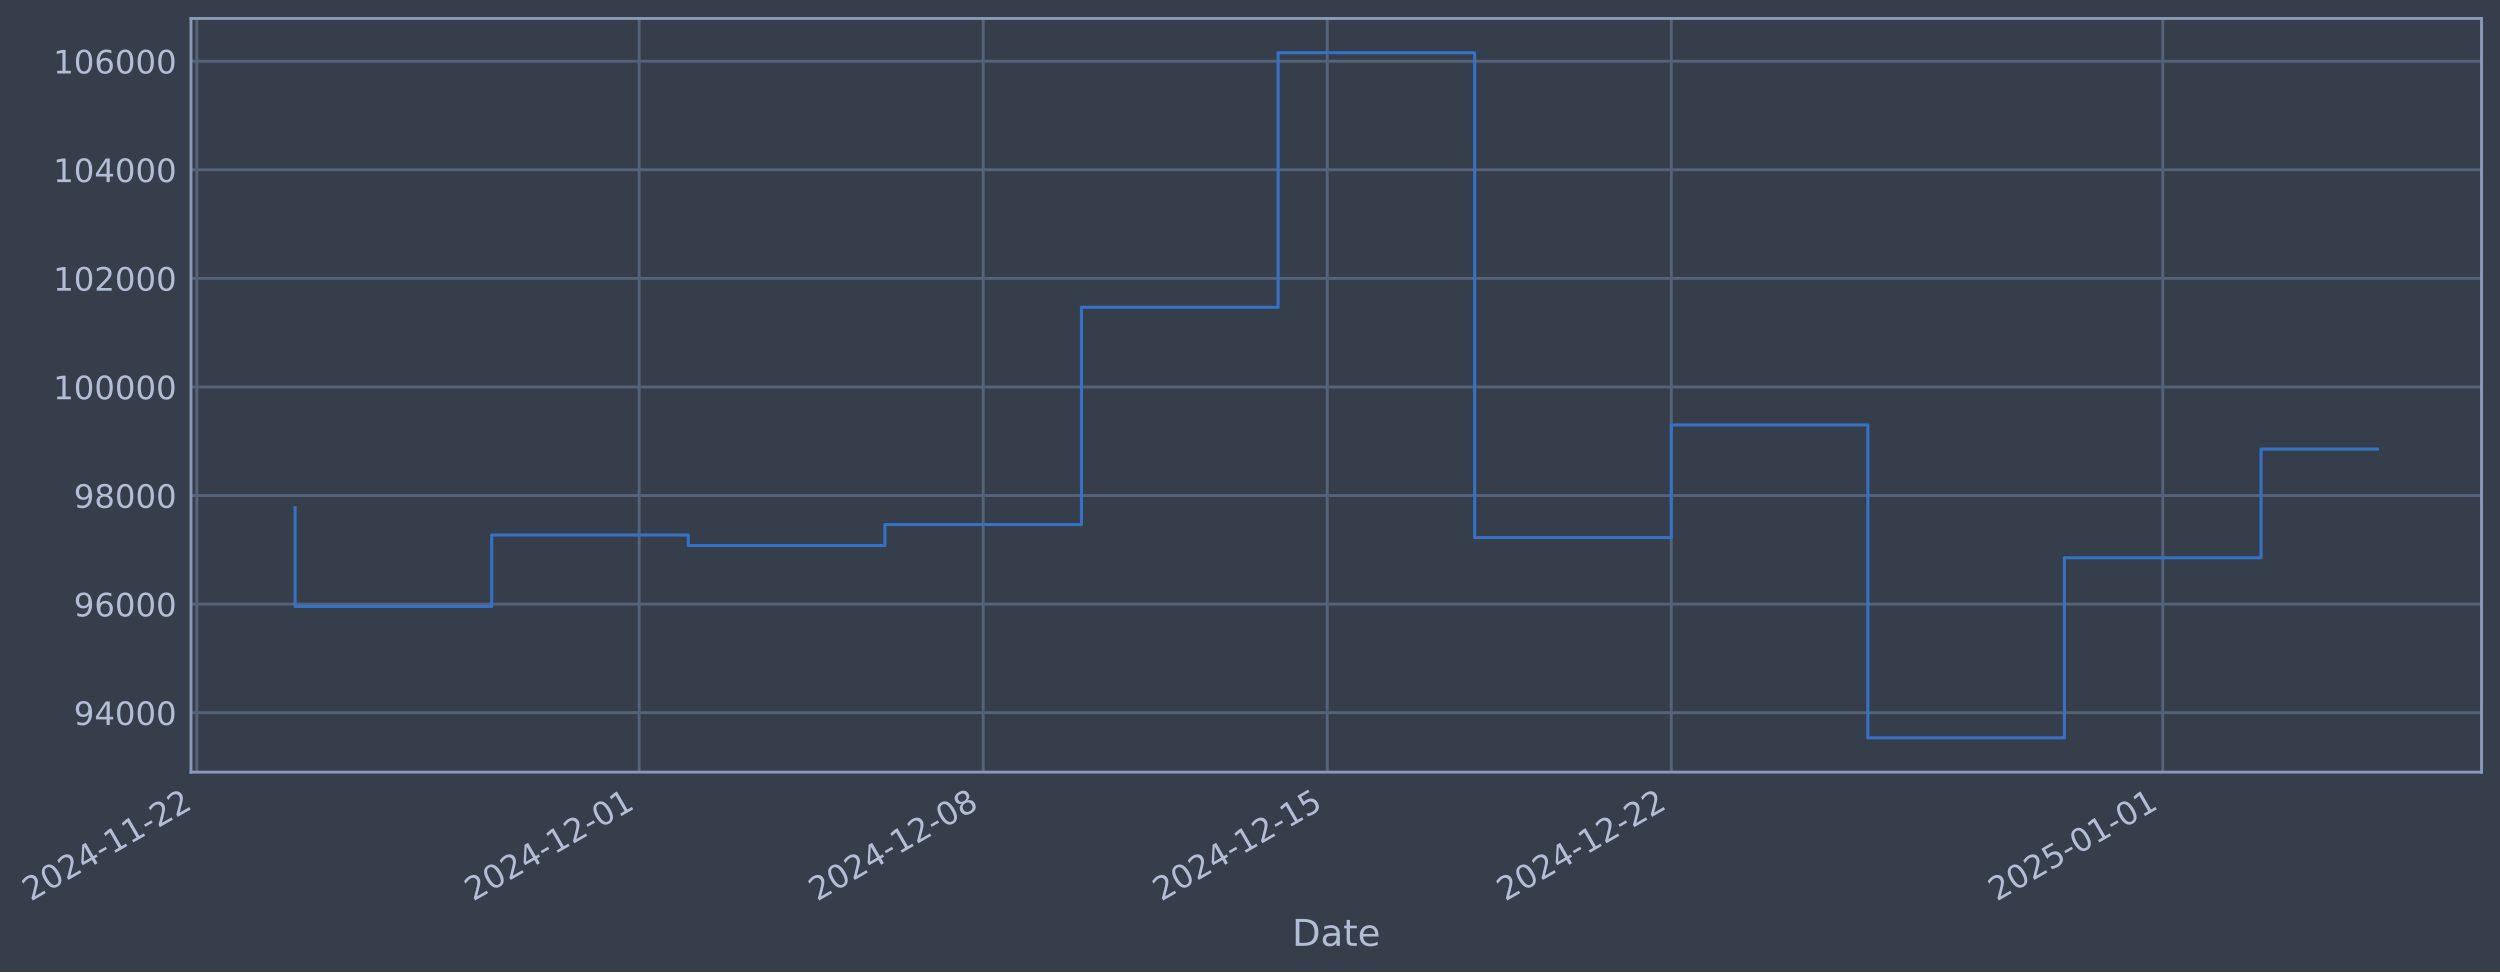
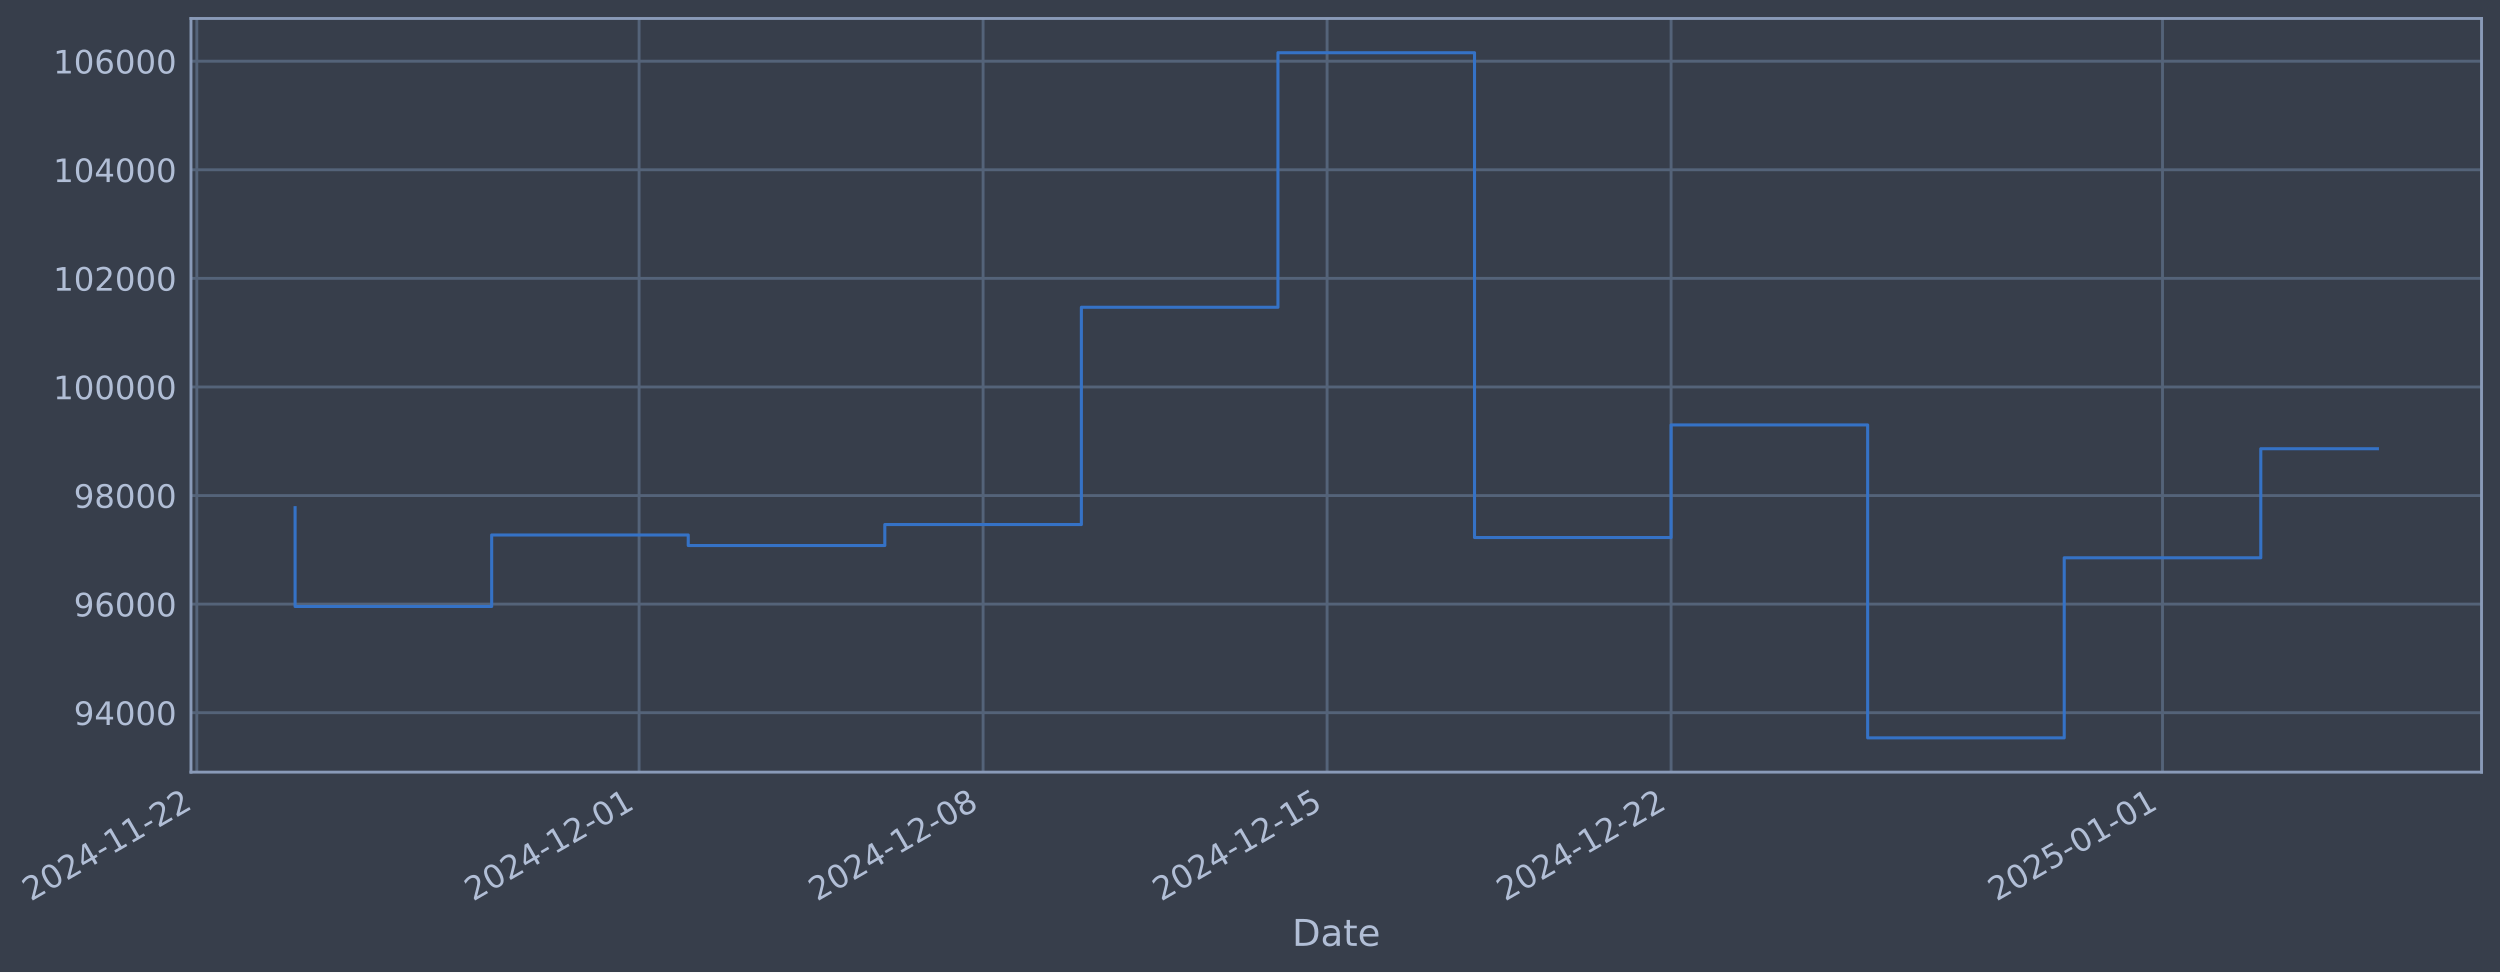
- <svg xmlns="http://www.w3.org/2000/svg" xmlns:xlink="http://www.w3.org/1999/xlink" width="974.445pt" height="378.87pt" viewBox="0 0 974.445 378.87" version="1.1">
+ <svg xmlns="http://www.w3.org/2000/svg" xmlns:xlink="http://www.w3.org/1999/xlink" width="974.44pt" height="378.87pt" viewBox="0 0 974.44 378.87" version="1.1">
  <defs>
    <style type="text/css">*{stroke-linejoin: round; stroke-linecap: butt}</style>
  </defs>
  <g id="figure_1">
    <g id="patch_1">
-       <path d="M 0 378.87  L 974.445 378.87  L 974.445 0  L 0 0  z " style="fill: #373e4b" />
+       <path d="M 0 378.87  L 974.44 378.87  L 974.44 0  L 0 0  z " style="fill: #373e4b" />
    </g>
    <g id="axes_1">
      <g id="patch_2">
-         <path d="M 74.445 300.96  L 967.245 300.96  L 967.245 7.2  L 74.445 7.2  z " style="fill: #373e4b" />
+         <path d="M 74.44 300.96  L 967.24 300.96  L 967.24 7.2  L 74.44 7.2  z " style="fill: #373e4b" />
      </g>
      <g id="matplotlib.axis_1">
        <g id="xtick_1">
          <g id="line2d_1">
-             <path d="M 76.713 300.96  L 76.713 7.2  " clip-path="url(#p4fa6db4ab1)" style="fill: none; stroke: #546379; stroke-width: 1.12; stroke-linecap: square" />
+             <path d="M 76.713 300.96  L 76.713 7.2  " clip-path="url(#p814fa19bb9)" style="fill: none; stroke: #546379; stroke-width: 1.12; stroke-linecap: square" />
          </g>
          <g id="line2d_2" />
          <g id="text_1">
            <g style="fill: #b1bed6" transform="translate(11.98702 351.4642) rotate(-30) scale(0.126 -0.126)">
              <defs>
                <path id="DejaVuSans-32" d="M 1228 531  L 3431 531  L 3431 0  L 469 0  L 469 531  Q 828 903 1448 1529  Q 2069 2156 2228 2338  Q 2531 2678 2651 2914  Q 2772 3150 2772 3378  Q 2772 3750 2511 3984  Q 2250 4219 1831 4219  Q 1534 4219 1204 4116  Q 875 4013 500 3803  L 500 4441  Q 881 4594 1212 4672  Q 1544 4750 1819 4750  Q 2544 4750 2975 4387  Q 3406 4025 3406 3419  Q 3406 3131 3298 2873  Q 3191 2616 2906 2266  Q 2828 2175 2409 1742  Q 1991 1309 1228 531  z " transform="scale(0.015625)" />
                <path id="DejaVuSans-30" d="M 2034 4250  Q 1547 4250 1301 3770  Q 1056 3291 1056 2328  Q 1056 1369 1301 889  Q 1547 409 2034 409  Q 2525 409 2770 889  Q 3016 1369 3016 2328  Q 3016 3291 2770 3770  Q 2525 4250 2034 4250  z M 2034 4750  Q 2819 4750 3233 4129  Q 3647 3509 3647 2328  Q 3647 1150 3233 529  Q 2819 -91 2034 -91  Q 1250 -91 836 529  Q 422 1150 422 2328  Q 422 3509 836 4129  Q 1250 4750 2034 4750  z " transform="scale(0.015625)" />
                <path id="DejaVuSans-34" d="M 2419 4116  L 825 1625  L 2419 1625  L 2419 4116  z M 2253 4666  L 3047 4666  L 3047 1625  L 3713 1625  L 3713 1100  L 3047 1100  L 3047 0  L 2419 0  L 2419 1100  L 313 1100  L 313 1709  L 2253 4666  z " transform="scale(0.015625)" />
                <path id="DejaVuSans-2d" d="M 313 2009  L 1997 2009  L 1997 1497  L 313 1497  L 313 2009  z " transform="scale(0.015625)" />
                <path id="DejaVuSans-31" d="M 794 531  L 1825 531  L 1825 4091  L 703 3866  L 703 4441  L 1819 4666  L 2450 4666  L 2450 531  L 3481 531  L 3481 0  L 794 0  L 794 531  z " transform="scale(0.015625)" />
              </defs>
              <use xlink:href="#DejaVuSans-32" />
              <use xlink:href="#DejaVuSans-30" transform="translate(63.62305 0)" />
              <use xlink:href="#DejaVuSans-32" transform="translate(127.2461 0)" />
              <use xlink:href="#DejaVuSans-34" transform="translate(190.8691 0)" />
              <use xlink:href="#DejaVuSans-2d" transform="translate(254.4922 0)" />
              <use xlink:href="#DejaVuSans-31" transform="translate(290.5762 0)" />
              <use xlink:href="#DejaVuSans-31" transform="translate(354.1992 0)" />
              <use xlink:href="#DejaVuSans-2d" transform="translate(417.8223 0)" />
              <use xlink:href="#DejaVuSans-32" transform="translate(453.9062 0)" />
              <use xlink:href="#DejaVuSans-32" transform="translate(517.5293 0)" />
            </g>
          </g>
        </g>
        <g id="xtick_2">
          <g id="line2d_3">
-             <path d="M 249.125 300.96  L 249.125 7.2  " clip-path="url(#p4fa6db4ab1)" style="fill: none; stroke: #546379; stroke-width: 1.12; stroke-linecap: square" />
+             <path d="M 249.103 300.96  L 249.103 7.2  " clip-path="url(#p814fa19bb9)" style="fill: none; stroke: #546379; stroke-width: 1.12; stroke-linecap: square" />
          </g>
          <g id="line2d_4" />
          <g id="text_2">
-             <g style="fill: #b1bed6" transform="translate(184.3997 351.4642) rotate(-30) scale(0.126 -0.126)">
+             <g style="fill: #b1bed6" transform="translate(184.3775 351.4642) rotate(-30) scale(0.126 -0.126)">
              <use xlink:href="#DejaVuSans-32" />
              <use xlink:href="#DejaVuSans-30" transform="translate(63.62305 0)" />
              <use xlink:href="#DejaVuSans-32" transform="translate(127.2461 0)" />
              <use xlink:href="#DejaVuSans-34" transform="translate(190.8691 0)" />
              <use xlink:href="#DejaVuSans-2d" transform="translate(254.4922 0)" />
              <use xlink:href="#DejaVuSans-31" transform="translate(290.5762 0)" />
              <use xlink:href="#DejaVuSans-32" transform="translate(354.1992 0)" />
              <use xlink:href="#DejaVuSans-2d" transform="translate(417.8223 0)" />
              <use xlink:href="#DejaVuSans-30" transform="translate(453.9062 0)" />
              <use xlink:href="#DejaVuSans-31" transform="translate(517.5293 0)" />
            </g>
          </g>
        </g>
        <g id="xtick_3">
          <g id="line2d_5">
-             <path d="M 383.224 300.96  L 383.224 7.2  " clip-path="url(#p4fa6db4ab1)" style="fill: none; stroke: #546379; stroke-width: 1.12; stroke-linecap: square" />
+             <path d="M 383.185 300.96  L 383.185 7.2  " clip-path="url(#p814fa19bb9)" style="fill: none; stroke: #546379; stroke-width: 1.12; stroke-linecap: square" />
          </g>
          <g id="line2d_6" />
          <g id="text_3">
-             <g style="fill: #b1bed6" transform="translate(318.4985 351.4642) rotate(-30) scale(0.126 -0.126)">
+             <g style="fill: #b1bed6" transform="translate(318.4591 351.4642) rotate(-30) scale(0.126 -0.126)">
              <defs>
                <path id="DejaVuSans-38" d="M 2034 2216  Q 1584 2216 1326 1975  Q 1069 1734 1069 1313  Q 1069 891 1326 650  Q 1584 409 2034 409  Q 2484 409 2743 651  Q 3003 894 3003 1313  Q 3003 1734 2745 1975  Q 2488 2216 2034 2216  z M 1403 2484  Q 997 2584 770 2862  Q 544 3141 544 3541  Q 544 4100 942 4425  Q 1341 4750 2034 4750  Q 2731 4750 3128 4425  Q 3525 4100 3525 3541  Q 3525 3141 3298 2862  Q 3072 2584 2669 2484  Q 3125 2378 3379 2068  Q 3634 1759 3634 1313  Q 3634 634 3220 271  Q 2806 -91 2034 -91  Q 1263 -91 848 271  Q 434 634 434 1313  Q 434 1759 690 2068  Q 947 2378 1403 2484  z M 1172 3481  Q 1172 3119 1398 2916  Q 1625 2713 2034 2713  Q 2441 2713 2670 2916  Q 2900 3119 2900 3481  Q 2900 3844 2670 4047  Q 2441 4250 2034 4250  Q 1625 4250 1398 4047  Q 1172 3844 1172 3481  z " transform="scale(0.015625)" />
              </defs>
              <use xlink:href="#DejaVuSans-32" />
              <use xlink:href="#DejaVuSans-30" transform="translate(63.62305 0)" />
              <use xlink:href="#DejaVuSans-32" transform="translate(127.2461 0)" />
              <use xlink:href="#DejaVuSans-34" transform="translate(190.8691 0)" />
              <use xlink:href="#DejaVuSans-2d" transform="translate(254.4922 0)" />
              <use xlink:href="#DejaVuSans-31" transform="translate(290.5762 0)" />
              <use xlink:href="#DejaVuSans-32" transform="translate(354.1992 0)" />
              <use xlink:href="#DejaVuSans-2d" transform="translate(417.8223 0)" />
              <use xlink:href="#DejaVuSans-30" transform="translate(453.9062 0)" />
              <use xlink:href="#DejaVuSans-38" transform="translate(517.5293 0)" />
            </g>
          </g>
        </g>
        <g id="xtick_4">
          <g id="line2d_7">
-             <path d="M 517.323 300.96  L 517.323 7.2  " clip-path="url(#p4fa6db4ab1)" style="fill: none; stroke: #546379; stroke-width: 1.12; stroke-linecap: square" />
+             <path d="M 517.266 300.96  L 517.266 7.2  " clip-path="url(#p814fa19bb9)" style="fill: none; stroke: #546379; stroke-width: 1.12; stroke-linecap: square" />
          </g>
          <g id="line2d_8" />
          <g id="text_4">
-             <g style="fill: #b1bed6" transform="translate(452.5973 351.4642) rotate(-30) scale(0.126 -0.126)">
+             <g style="fill: #b1bed6" transform="translate(452.5406 351.4642) rotate(-30) scale(0.126 -0.126)">
              <defs>
                <path id="DejaVuSans-35" d="M 691 4666  L 3169 4666  L 3169 4134  L 1269 4134  L 1269 2991  Q 1406 3038 1543 3061  Q 1681 3084 1819 3084  Q 2600 3084 3056 2656  Q 3513 2228 3513 1497  Q 3513 744 3044 326  Q 2575 -91 1722 -91  Q 1428 -91 1123 -41  Q 819 9 494 109  L 494 744  Q 775 591 1075 516  Q 1375 441 1709 441  Q 2250 441 2565 725  Q 2881 1009 2881 1497  Q 2881 1984 2565 2268  Q 2250 2553 1709 2553  Q 1456 2553 1204 2497  Q 953 2441 691 2322  L 691 4666  z " transform="scale(0.015625)" />
              </defs>
              <use xlink:href="#DejaVuSans-32" />
              <use xlink:href="#DejaVuSans-30" transform="translate(63.62305 0)" />
              <use xlink:href="#DejaVuSans-32" transform="translate(127.2461 0)" />
              <use xlink:href="#DejaVuSans-34" transform="translate(190.8691 0)" />
              <use xlink:href="#DejaVuSans-2d" transform="translate(254.4922 0)" />
              <use xlink:href="#DejaVuSans-31" transform="translate(290.5762 0)" />
              <use xlink:href="#DejaVuSans-32" transform="translate(354.1992 0)" />
              <use xlink:href="#DejaVuSans-2d" transform="translate(417.8223 0)" />
              <use xlink:href="#DejaVuSans-31" transform="translate(453.9062 0)" />
              <use xlink:href="#DejaVuSans-35" transform="translate(517.5293 0)" />
            </g>
          </g>
        </g>
        <g id="xtick_5">
          <g id="line2d_9">
-             <path d="M 651.422 300.96  L 651.422 7.2  " clip-path="url(#p4fa6db4ab1)" style="fill: none; stroke: #546379; stroke-width: 1.12; stroke-linecap: square" />
+             <path d="M 651.348 300.96  L 651.348 7.2  " clip-path="url(#p814fa19bb9)" style="fill: none; stroke: #546379; stroke-width: 1.12; stroke-linecap: square" />
          </g>
          <g id="line2d_10" />
          <g id="text_5">
-             <g style="fill: #b1bed6" transform="translate(586.696 351.4642) rotate(-30) scale(0.126 -0.126)">
+             <g style="fill: #b1bed6" transform="translate(586.6221 351.4642) rotate(-30) scale(0.126 -0.126)">
              <use xlink:href="#DejaVuSans-32" />
              <use xlink:href="#DejaVuSans-30" transform="translate(63.62305 0)" />
              <use xlink:href="#DejaVuSans-32" transform="translate(127.2461 0)" />
              <use xlink:href="#DejaVuSans-34" transform="translate(190.8691 0)" />
              <use xlink:href="#DejaVuSans-2d" transform="translate(254.4922 0)" />
              <use xlink:href="#DejaVuSans-31" transform="translate(290.5762 0)" />
              <use xlink:href="#DejaVuSans-32" transform="translate(354.1992 0)" />
              <use xlink:href="#DejaVuSans-2d" transform="translate(417.8223 0)" />
              <use xlink:href="#DejaVuSans-32" transform="translate(453.9062 0)" />
              <use xlink:href="#DejaVuSans-32" transform="translate(517.5293 0)" />
            </g>
          </g>
        </g>
        <g id="xtick_6">
          <g id="line2d_11">
-             <path d="M 842.991 300.96  L 842.991 7.2  " clip-path="url(#p4fa6db4ab1)" style="fill: none; stroke: #546379; stroke-width: 1.12; stroke-linecap: square" />
+             <path d="M 842.893 300.96  L 842.893 7.2  " clip-path="url(#p814fa19bb9)" style="fill: none; stroke: #546379; stroke-width: 1.12; stroke-linecap: square" />
          </g>
          <g id="line2d_12" />
          <g id="text_6">
-             <g style="fill: #b1bed6" transform="translate(778.2657 351.4642) rotate(-30) scale(0.126 -0.126)">
+             <g style="fill: #b1bed6" transform="translate(778.1671 351.4642) rotate(-30) scale(0.126 -0.126)">
              <use xlink:href="#DejaVuSans-32" />
              <use xlink:href="#DejaVuSans-30" transform="translate(63.62305 0)" />
              <use xlink:href="#DejaVuSans-32" transform="translate(127.2461 0)" />
              <use xlink:href="#DejaVuSans-35" transform="translate(190.8691 0)" />
              <use xlink:href="#DejaVuSans-2d" transform="translate(254.4922 0)" />
              <use xlink:href="#DejaVuSans-30" transform="translate(290.5762 0)" />
              <use xlink:href="#DejaVuSans-31" transform="translate(354.1992 0)" />
              <use xlink:href="#DejaVuSans-2d" transform="translate(417.8223 0)" />
              <use xlink:href="#DejaVuSans-30" transform="translate(453.9062 0)" />
              <use xlink:href="#DejaVuSans-31" transform="translate(517.5293 0)" />
            </g>
          </g>
        </g>
        <g id="text_7">
-           <g style="fill: #b1bed6" transform="translate(503.6355 368.6753) scale(0.144 -0.144)">
+           <g style="fill: #b1bed6" transform="translate(503.6306 368.6753) scale(0.144 -0.144)">
            <defs>
              <path id="DejaVuSans-44" d="M 1259 4147  L 1259 519  L 2022 519  Q 2988 519 3436 956  Q 3884 1394 3884 2338  Q 3884 3275 3436 3711  Q 2988 4147 2022 4147  L 1259 4147  z M 628 4666  L 1925 4666  Q 3281 4666 3915 4102  Q 4550 3538 4550 2338  Q 4550 1131 3912 565  Q 3275 0 1925 0  L 628 0  L 628 4666  z " transform="scale(0.015625)" />
              <path id="DejaVuSans-61" d="M 2194 1759  Q 1497 1759 1228 1600  Q 959 1441 959 1056  Q 959 750 1161 570  Q 1363 391 1709 391  Q 2188 391 2477 730  Q 2766 1069 2766 1631  L 2766 1759  L 2194 1759  z M 3341 1997  L 3341 0  L 2766 0  L 2766 531  Q 2569 213 2275 61  Q 1981 -91 1556 -91  Q 1019 -91 701 211  Q 384 513 384 1019  Q 384 1609 779 1909  Q 1175 2209 1959 2209  L 2766 2209  L 2766 2266  Q 2766 2663 2505 2880  Q 2244 3097 1772 3097  Q 1472 3097 1187 3025  Q 903 2953 641 2809  L 641 3341  Q 956 3463 1253 3523  Q 1550 3584 1831 3584  Q 2591 3584 2966 3190  Q 3341 2797 3341 1997  z " transform="scale(0.015625)" />
              <path id="DejaVuSans-74" d="M 1172 4494  L 1172 3500  L 2356 3500  L 2356 3053  L 1172 3053  L 1172 1153  Q 1172 725 1289 603  Q 1406 481 1766 481  L 2356 481  L 2356 0  L 1766 0  Q 1100 0 847 248  Q 594 497 594 1153  L 594 3053  L 172 3053  L 172 3500  L 594 3500  L 594 4494  L 1172 4494  z " transform="scale(0.015625)" />
              <path id="DejaVuSans-65" d="M 3597 1894  L 3597 1613  L 953 1613  Q 991 1019 1311 708  Q 1631 397 2203 397  Q 2534 397 2845 478  Q 3156 559 3463 722  L 3463 178  Q 3153 47 2828 -22  Q 2503 -91 2169 -91  Q 1331 -91 842 396  Q 353 884 353 1716  Q 353 2575 817 3079  Q 1281 3584 2069 3584  Q 2775 3584 3186 3129  Q 3597 2675 3597 1894  z M 3022 2063  Q 3016 2534 2758 2815  Q 2500 3097 2075 3097  Q 1594 3097 1305 2825  Q 1016 2553 972 2059  L 3022 2063  z " transform="scale(0.015625)" />
            </defs>
            <use xlink:href="#DejaVuSans-44" />
            <use xlink:href="#DejaVuSans-61" transform="translate(77.00195 0)" />
            <use xlink:href="#DejaVuSans-74" transform="translate(138.2812 0)" />
            <use xlink:href="#DejaVuSans-65" transform="translate(177.4902 0)" />
          </g>
        </g>
      </g>
      <g id="matplotlib.axis_2">
        <g id="ytick_1">
          <g id="line2d_13">
-             <path d="M 74.445 277.797  L 967.245 277.797  " clip-path="url(#p4fa6db4ab1)" style="fill: none; stroke: #546379; stroke-width: 1.12; stroke-linecap: square" />
+             <path d="M 74.44 277.797  L 967.24 277.797  " clip-path="url(#p814fa19bb9)" style="fill: none; stroke: #546379; stroke-width: 1.12; stroke-linecap: square" />
          </g>
          <g id="line2d_14" />
          <g id="text_8">
-             <g style="fill: #b1bed6" transform="translate(28.76089 282.5841) scale(0.126 -0.126)">
+             <g style="fill: #b1bed6" transform="translate(28.75596 282.5841) scale(0.126 -0.126)">
              <defs>
                <path id="DejaVuSans-39" d="M 703 97  L 703 672  Q 941 559 1184 500  Q 1428 441 1663 441  Q 2288 441 2617 861  Q 2947 1281 2994 2138  Q 2813 1869 2534 1725  Q 2256 1581 1919 1581  Q 1219 1581 811 2004  Q 403 2428 403 3163  Q 403 3881 828 4315  Q 1253 4750 1959 4750  Q 2769 4750 3195 4129  Q 3622 3509 3622 2328  Q 3622 1225 3098 567  Q 2575 -91 1691 -91  Q 1453 -91 1209 -44  Q 966 3 703 97  z M 1959 2075  Q 2384 2075 2632 2365  Q 2881 2656 2881 3163  Q 2881 3666 2632 3958  Q 2384 4250 1959 4250  Q 1534 4250 1286 3958  Q 1038 3666 1038 3163  Q 1038 2656 1286 2365  Q 1534 2075 1959 2075  z " transform="scale(0.015625)" />
              </defs>
              <use xlink:href="#DejaVuSans-39" />
              <use xlink:href="#DejaVuSans-34" transform="translate(63.62305 0)" />
              <use xlink:href="#DejaVuSans-30" transform="translate(127.2461 0)" />
              <use xlink:href="#DejaVuSans-30" transform="translate(190.8691 0)" />
              <use xlink:href="#DejaVuSans-30" transform="translate(254.4922 0)" />
            </g>
          </g>
        </g>
        <g id="ytick_2">
          <g id="line2d_15">
-             <path d="M 74.445 235.473  L 967.245 235.473  " clip-path="url(#p4fa6db4ab1)" style="fill: none; stroke: #546379; stroke-width: 1.12; stroke-linecap: square" />
+             <path d="M 74.44 235.473  L 967.24 235.473  " clip-path="url(#p814fa19bb9)" style="fill: none; stroke: #546379; stroke-width: 1.12; stroke-linecap: square" />
          </g>
          <g id="line2d_16" />
          <g id="text_9">
-             <g style="fill: #b1bed6" transform="translate(28.76089 240.2602) scale(0.126 -0.126)">
+             <g style="fill: #b1bed6" transform="translate(28.75596 240.2602) scale(0.126 -0.126)">
              <defs>
                <path id="DejaVuSans-36" d="M 2113 2584  Q 1688 2584 1439 2293  Q 1191 2003 1191 1497  Q 1191 994 1439 701  Q 1688 409 2113 409  Q 2538 409 2786 701  Q 3034 994 3034 1497  Q 3034 2003 2786 2293  Q 2538 2584 2113 2584  z M 3366 4563  L 3366 3988  Q 3128 4100 2886 4159  Q 2644 4219 2406 4219  Q 1781 4219 1451 3797  Q 1122 3375 1075 2522  Q 1259 2794 1537 2939  Q 1816 3084 2150 3084  Q 2853 3084 3261 2657  Q 3669 2231 3669 1497  Q 3669 778 3244 343  Q 2819 -91 2113 -91  Q 1303 -91 875 529  Q 447 1150 447 2328  Q 447 3434 972 4092  Q 1497 4750 2381 4750  Q 2619 4750 2861 4703  Q 3103 4656 3366 4563  z " transform="scale(0.015625)" />
              </defs>
              <use xlink:href="#DejaVuSans-39" />
              <use xlink:href="#DejaVuSans-36" transform="translate(63.62305 0)" />
              <use xlink:href="#DejaVuSans-30" transform="translate(127.2461 0)" />
              <use xlink:href="#DejaVuSans-30" transform="translate(190.8691 0)" />
              <use xlink:href="#DejaVuSans-30" transform="translate(254.4922 0)" />
            </g>
          </g>
        </g>
        <g id="ytick_3">
          <g id="line2d_17">
-             <path d="M 74.445 193.149  L 967.245 193.149  " clip-path="url(#p4fa6db4ab1)" style="fill: none; stroke: #546379; stroke-width: 1.12; stroke-linecap: square" />
+             <path d="M 74.44 193.149  L 967.24 193.149  " clip-path="url(#p814fa19bb9)" style="fill: none; stroke: #546379; stroke-width: 1.12; stroke-linecap: square" />
          </g>
          <g id="line2d_18" />
          <g id="text_10">
-             <g style="fill: #b1bed6" transform="translate(28.76089 197.9364) scale(0.126 -0.126)">
+             <g style="fill: #b1bed6" transform="translate(28.75596 197.9364) scale(0.126 -0.126)">
              <use xlink:href="#DejaVuSans-39" />
              <use xlink:href="#DejaVuSans-38" transform="translate(63.62305 0)" />
              <use xlink:href="#DejaVuSans-30" transform="translate(127.2461 0)" />
              <use xlink:href="#DejaVuSans-30" transform="translate(190.8691 0)" />
              <use xlink:href="#DejaVuSans-30" transform="translate(254.4922 0)" />
            </g>
          </g>
        </g>
        <g id="ytick_4">
          <g id="line2d_19">
-             <path d="M 74.445 150.826  L 967.245 150.826  " clip-path="url(#p4fa6db4ab1)" style="fill: none; stroke: #546379; stroke-width: 1.12; stroke-linecap: square" />
+             <path d="M 74.44 150.826  L 967.24 150.826  " clip-path="url(#p814fa19bb9)" style="fill: none; stroke: #546379; stroke-width: 1.12; stroke-linecap: square" />
          </g>
          <g id="line2d_20" />
          <g id="text_11">
-             <g style="fill: #b1bed6" transform="translate(20.74414 155.6126) scale(0.126 -0.126)">
+             <g style="fill: #b1bed6" transform="translate(20.73921 155.6126) scale(0.126 -0.126)">
              <use xlink:href="#DejaVuSans-31" />
              <use xlink:href="#DejaVuSans-30" transform="translate(63.62305 0)" />
              <use xlink:href="#DejaVuSans-30" transform="translate(127.2461 0)" />
              <use xlink:href="#DejaVuSans-30" transform="translate(190.8691 0)" />
              <use xlink:href="#DejaVuSans-30" transform="translate(254.4922 0)" />
              <use xlink:href="#DejaVuSans-30" transform="translate(318.1152 0)" />
            </g>
          </g>
        </g>
        <g id="ytick_5">
          <g id="line2d_21">
-             <path d="M 74.445 108.502  L 967.245 108.502  " clip-path="url(#p4fa6db4ab1)" style="fill: none; stroke: #546379; stroke-width: 1.12; stroke-linecap: square" />
+             <path d="M 74.44 108.502  L 967.24 108.502  " clip-path="url(#p814fa19bb9)" style="fill: none; stroke: #546379; stroke-width: 1.12; stroke-linecap: square" />
          </g>
          <g id="line2d_22" />
          <g id="text_12">
-             <g style="fill: #b1bed6" transform="translate(20.74414 113.2888) scale(0.126 -0.126)">
+             <g style="fill: #b1bed6" transform="translate(20.73921 113.2888) scale(0.126 -0.126)">
              <use xlink:href="#DejaVuSans-31" />
              <use xlink:href="#DejaVuSans-30" transform="translate(63.62305 0)" />
              <use xlink:href="#DejaVuSans-32" transform="translate(127.2461 0)" />
              <use xlink:href="#DejaVuSans-30" transform="translate(190.8691 0)" />
              <use xlink:href="#DejaVuSans-30" transform="translate(254.4922 0)" />
              <use xlink:href="#DejaVuSans-30" transform="translate(318.1152 0)" />
            </g>
          </g>
        </g>
        <g id="ytick_6">
          <g id="line2d_23">
-             <path d="M 74.445 66.178  L 967.245 66.178  " clip-path="url(#p4fa6db4ab1)" style="fill: none; stroke: #546379; stroke-width: 1.12; stroke-linecap: square" />
+             <path d="M 74.44 66.178  L 967.24 66.178  " clip-path="url(#p814fa19bb9)" style="fill: none; stroke: #546379; stroke-width: 1.12; stroke-linecap: square" />
          </g>
          <g id="line2d_24" />
          <g id="text_13">
-             <g style="fill: #b1bed6" transform="translate(20.74414 70.96502) scale(0.126 -0.126)">
+             <g style="fill: #b1bed6" transform="translate(20.73921 70.96502) scale(0.126 -0.126)">
              <use xlink:href="#DejaVuSans-31" />
              <use xlink:href="#DejaVuSans-30" transform="translate(63.62305 0)" />
              <use xlink:href="#DejaVuSans-34" transform="translate(127.2461 0)" />
              <use xlink:href="#DejaVuSans-30" transform="translate(190.8691 0)" />
              <use xlink:href="#DejaVuSans-30" transform="translate(254.4922 0)" />
              <use xlink:href="#DejaVuSans-30" transform="translate(318.1152 0)" />
            </g>
          </g>
        </g>
        <g id="ytick_7">
          <g id="line2d_25">
-             <path d="M 74.445 23.854  L 967.245 23.854  " clip-path="url(#p4fa6db4ab1)" style="fill: none; stroke: #546379; stroke-width: 1.12; stroke-linecap: square" />
+             <path d="M 74.44 23.854  L 967.24 23.854  " clip-path="url(#p814fa19bb9)" style="fill: none; stroke: #546379; stroke-width: 1.12; stroke-linecap: square" />
          </g>
          <g id="line2d_26" />
          <g id="text_14">
-             <g style="fill: #b1bed6" transform="translate(20.74414 28.64121) scale(0.126 -0.126)">
+             <g style="fill: #b1bed6" transform="translate(20.73921 28.64121) scale(0.126 -0.126)">
              <use xlink:href="#DejaVuSans-31" />
              <use xlink:href="#DejaVuSans-30" transform="translate(63.62305 0)" />
              <use xlink:href="#DejaVuSans-36" transform="translate(127.2461 0)" />
              <use xlink:href="#DejaVuSans-30" transform="translate(190.8691 0)" />
              <use xlink:href="#DejaVuSans-30" transform="translate(254.4922 0)" />
              <use xlink:href="#DejaVuSans-30" transform="translate(318.1152 0)" />
            </g>
          </g>
        </g>
      </g>
      <g id="line2d_27">
-         <path d="M 115.026 197.87  L 115.026 236.383  L 191.654 236.383  L 191.654 208.521  L 268.282 208.521  L 268.282 212.628  L 344.91 212.628  L 344.91 204.459  L 421.538 204.459  L 421.538 119.77  L 498.166 119.77  L 498.166 20.553  L 574.794 20.553  L 574.794 209.517  L 651.422 209.517  L 651.422 165.636  L 728.049 165.636  L 728.049 287.607  L 804.677 287.607  L 804.677 217.409  L 881.305 217.409  L 881.305 175.05  L 926.663 175.05  " clip-path="url(#p4fa6db4ab1)" style="fill: none; stroke: #3572c6; stroke-width: 1.2; stroke-linecap: square" />
+         <path d="M 115.022 197.87  L 115.022 236.383  L 191.64 236.383  L 191.64 208.521  L 268.258 208.521  L 268.258 212.628  L 344.876 212.628  L 344.876 204.459  L 421.494 204.459  L 421.494 119.77  L 498.112 119.77  L 498.112 20.553  L 574.73 20.553  L 574.73 209.517  L 651.348 209.517  L 651.348 165.636  L 727.966 165.636  L 727.966 287.607  L 804.584 287.607  L 804.584 217.409  L 881.202 217.409  L 881.202 174.895  L 926.658 174.895  " clip-path="url(#p814fa19bb9)" style="fill: none; stroke: #3572c6; stroke-width: 1.2; stroke-linecap: square" />
      </g>
      <g id="patch_3">
-         <path d="M 74.445 300.96  L 74.445 7.2  " style="fill: none; stroke: #899ab8; stroke-width: 1.12; stroke-linejoin: miter; stroke-linecap: square" />
+         <path d="M 74.44 300.96  L 74.44 7.2  " style="fill: none; stroke: #899ab8; stroke-width: 1.12; stroke-linejoin: miter; stroke-linecap: square" />
      </g>
      <g id="patch_4">
-         <path d="M 967.245 300.96  L 967.245 7.2  " style="fill: none; stroke: #899ab8; stroke-width: 1.12; stroke-linejoin: miter; stroke-linecap: square" />
+         <path d="M 967.24 300.96  L 967.24 7.2  " style="fill: none; stroke: #899ab8; stroke-width: 1.12; stroke-linejoin: miter; stroke-linecap: square" />
      </g>
      <g id="patch_5">
-         <path d="M 74.445 300.96  L 967.245 300.96  " style="fill: none; stroke: #899ab8; stroke-width: 1.12; stroke-linejoin: miter; stroke-linecap: square" />
+         <path d="M 74.44 300.96  L 967.24 300.96  " style="fill: none; stroke: #899ab8; stroke-width: 1.12; stroke-linejoin: miter; stroke-linecap: square" />
      </g>
      <g id="patch_6">
-         <path d="M 74.445 7.2  L 967.245 7.2  " style="fill: none; stroke: #899ab8; stroke-width: 1.12; stroke-linejoin: miter; stroke-linecap: square" />
+         <path d="M 74.44 7.2  L 967.24 7.2  " style="fill: none; stroke: #899ab8; stroke-width: 1.12; stroke-linejoin: miter; stroke-linecap: square" />
      </g>
    </g>
  </g>
  <defs>
-     <clipPath id="p4fa6db4ab1">
-       <rect x="74.445" y="7.2" width="892.8" height="293.76" />
+     <clipPath id="p814fa19bb9">
+       <rect x="74.44" y="7.2" width="892.8" height="293.76" />
    </clipPath>
  </defs>
</svg>
